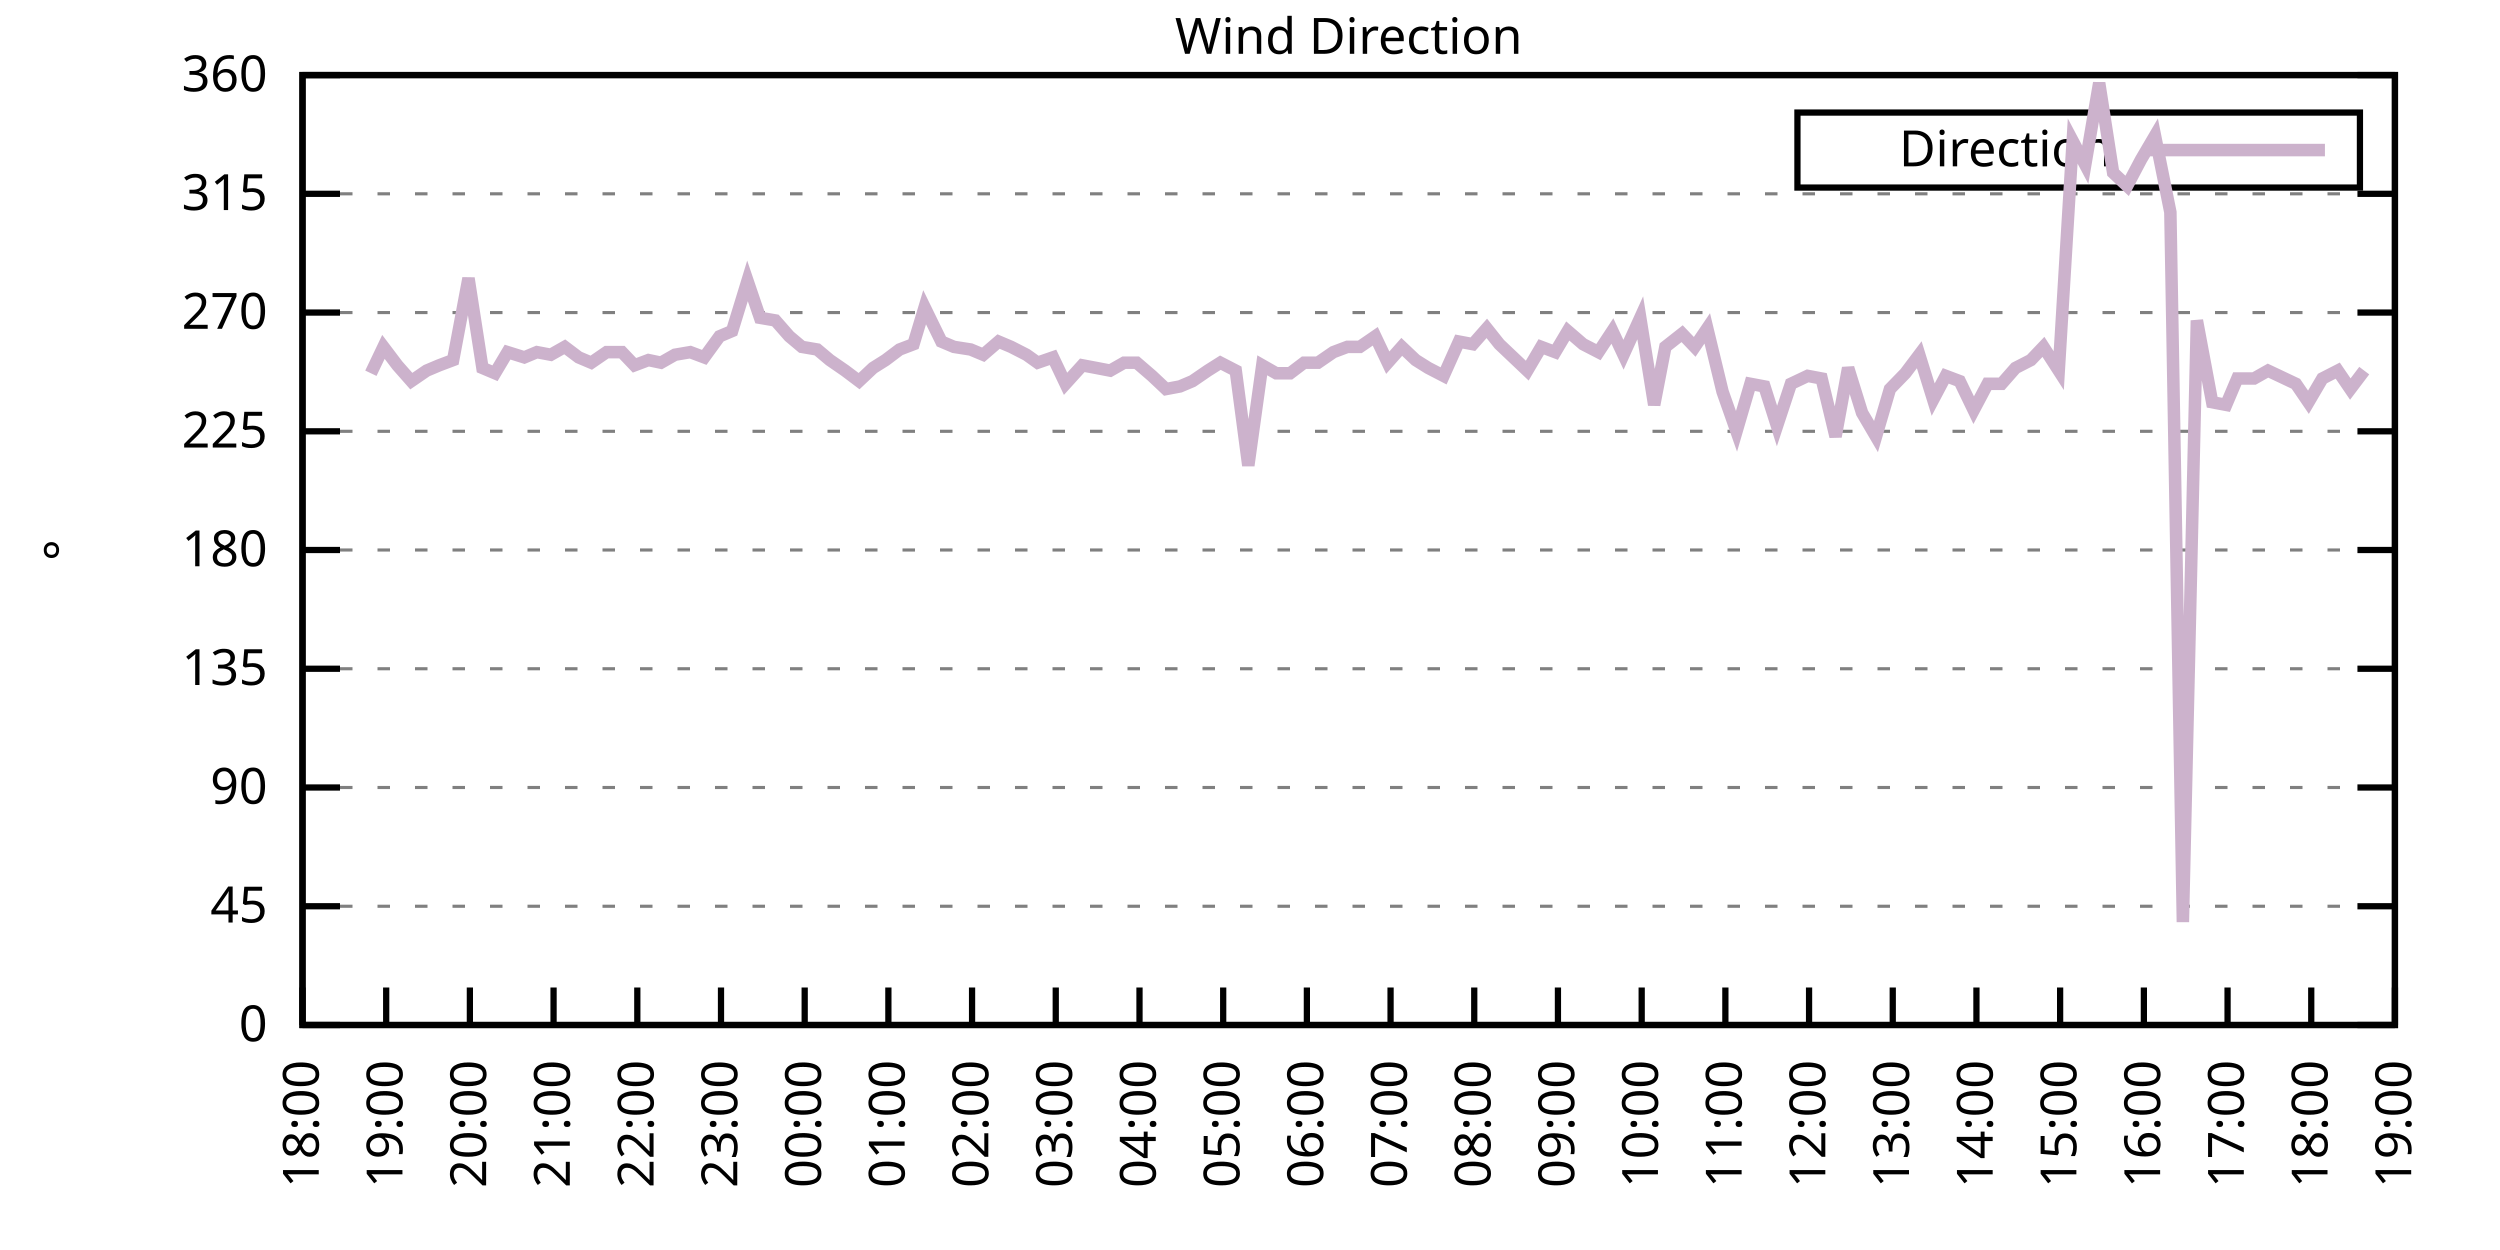
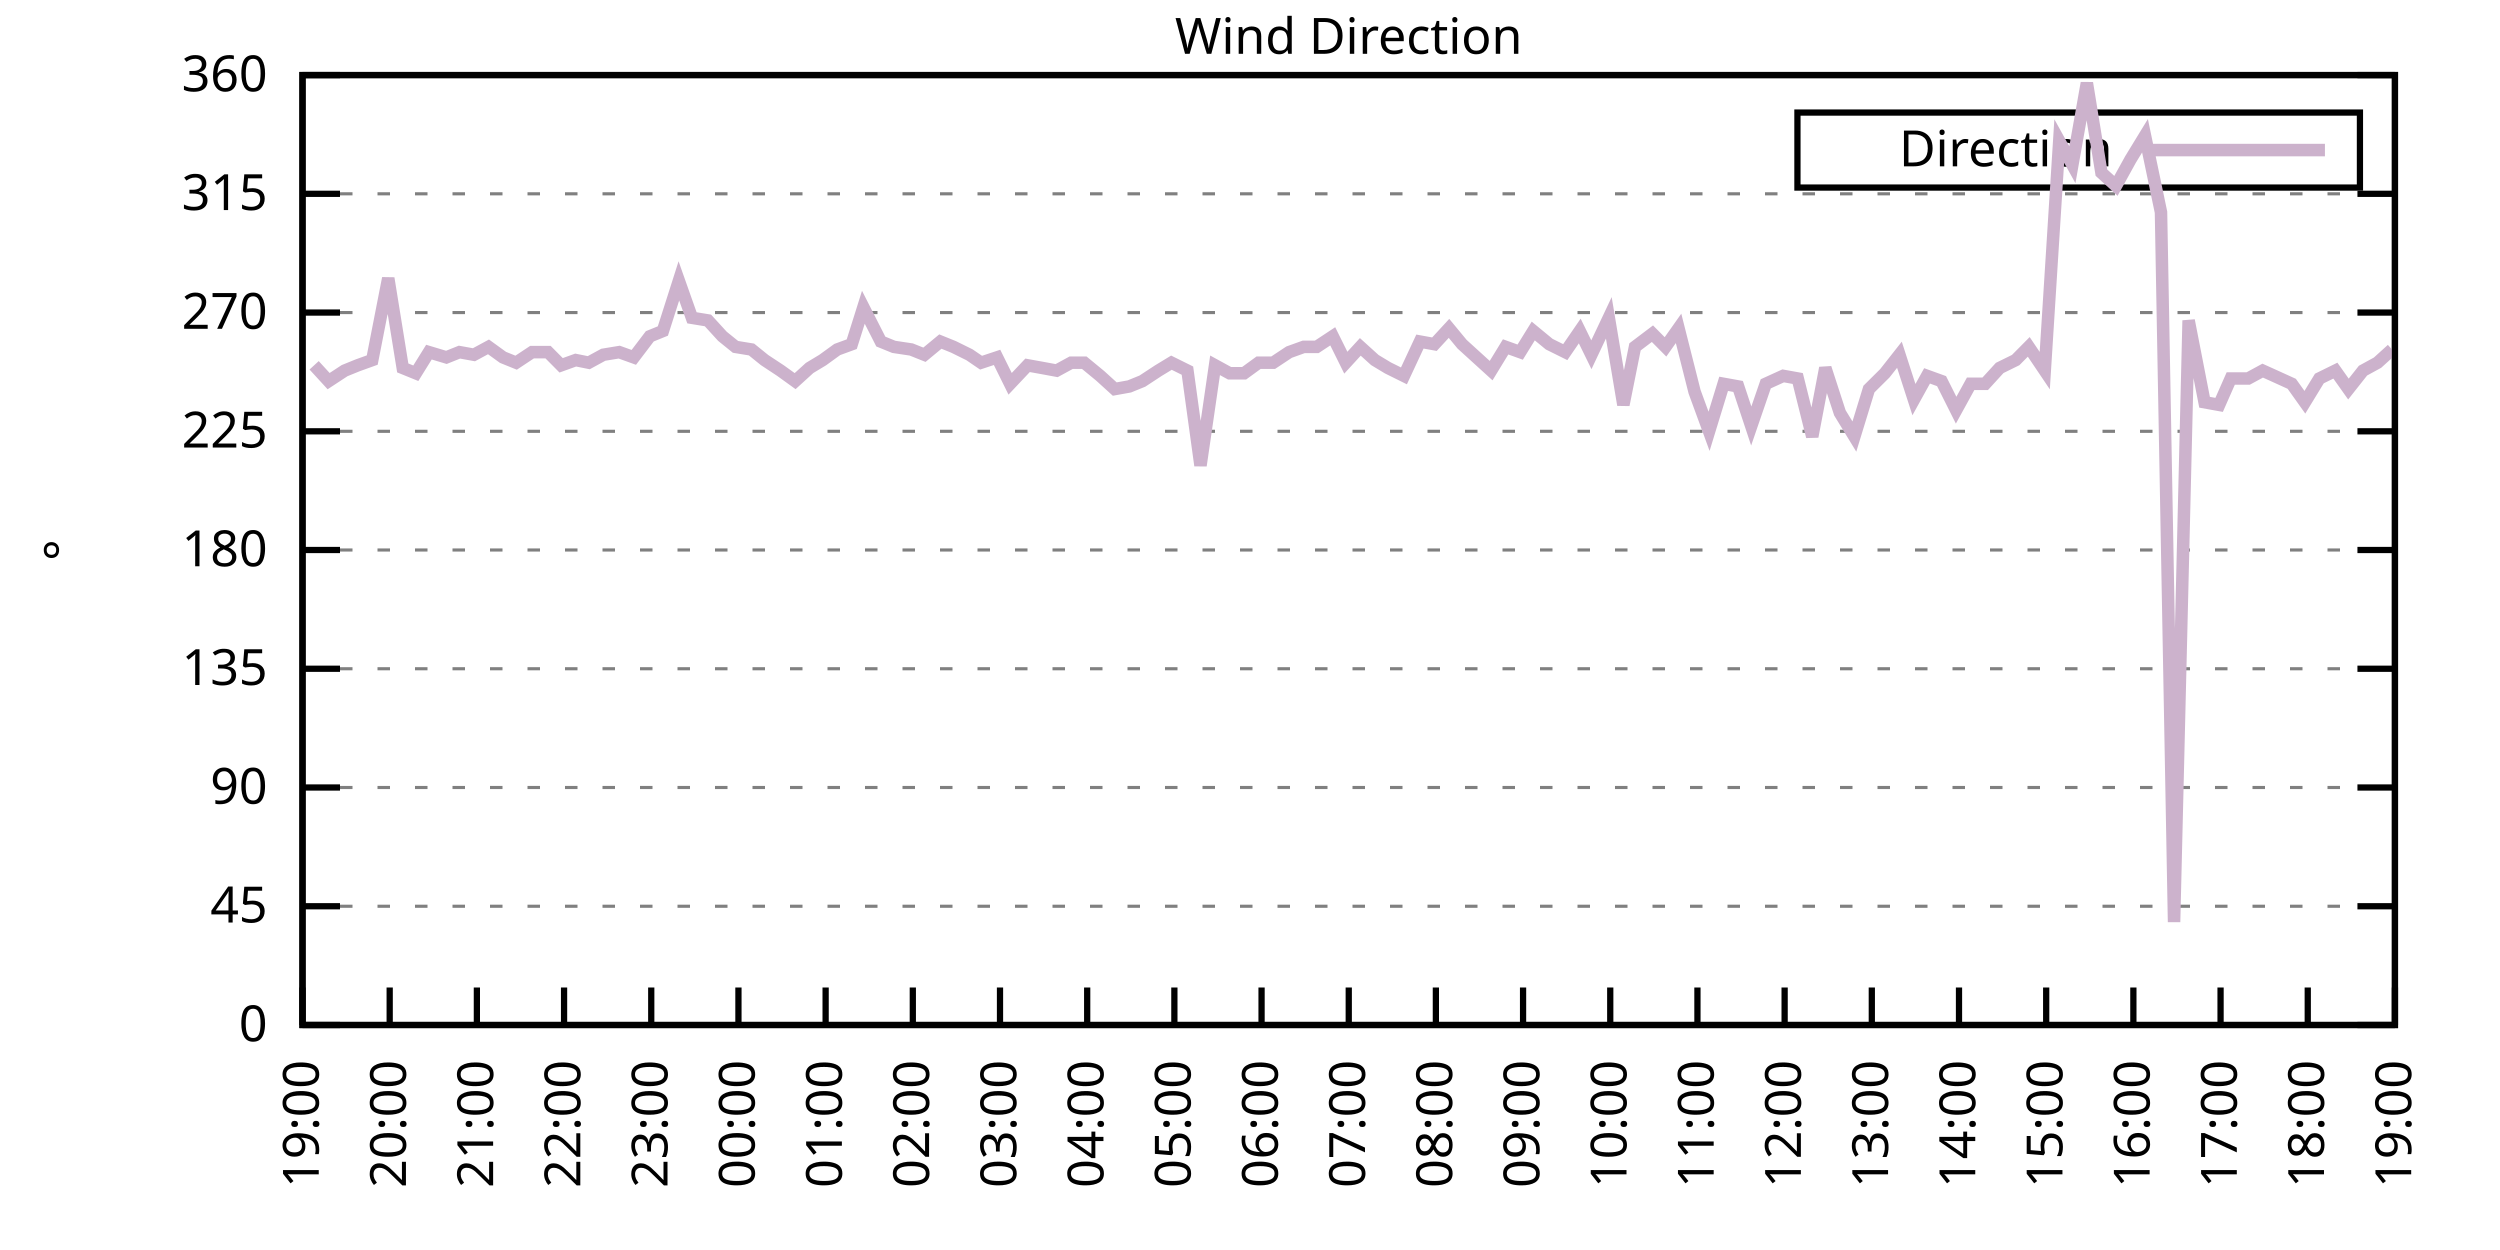
<svg xmlns="http://www.w3.org/2000/svg" xmlns:xlink="http://www.w3.org/1999/xlink" width="400" height="200" viewBox="0 0 400 200">
  <g id="gnuplot_canvas">
    <rect x="0" y="0" width="400" height="200" fill="none" />
    <defs>
      <circle id="gpDot" r="0.5" stroke-width="0.5" stroke="currentColor" />
      <path id="gpPt0" stroke-width="0.333" stroke="currentColor" d="M-1,0 h2 M0,-1 v2" />
      <path id="gpPt1" stroke-width="0.333" stroke="currentColor" d="M-1,-1 L1,1 M1,-1 L-1,1" />
      <path id="gpPt2" stroke-width="0.333" stroke="currentColor" d="M-1,0 L1,0 M0,-1 L0,1 M-1,-1 L1,1 M-1,1 L1,-1" />
      <rect id="gpPt3" stroke-width="0.333" stroke="currentColor" x="-1" y="-1" width="2" height="2" />
      <rect id="gpPt4" stroke-width="0.333" stroke="currentColor" fill="currentColor" x="-1" y="-1" width="2" height="2" />
      <circle id="gpPt5" stroke-width="0.333" stroke="currentColor" cx="0" cy="0" r="1" />
      <use xlink:href="#gpPt5" id="gpPt6" fill="currentColor" stroke="none" />
      <path id="gpPt7" stroke-width="0.333" stroke="currentColor" d="M0,-1.33 L-1.33,0.67 L1.33,0.67 z" />
      <use xlink:href="#gpPt7" id="gpPt8" fill="currentColor" stroke="none" />
      <use xlink:href="#gpPt7" id="gpPt9" stroke="currentColor" transform="rotate(180)" />
      <use xlink:href="#gpPt9" id="gpPt10" fill="currentColor" stroke="none" />
      <use xlink:href="#gpPt3" id="gpPt11" stroke="currentColor" transform="rotate(45)" />
      <use xlink:href="#gpPt11" id="gpPt12" fill="currentColor" stroke="none" />
      <path id="gpPt13" stroke-width="0.333" stroke="currentColor" d="M0,1.330 L1.265,0.411 L0.782,-1.067 L-0.782,-1.076 L-1.265,0.411 z" />
      <use xlink:href="#gpPt13" id="gpPt14" fill="currentColor" stroke="none" />
      <filter id="textbox" filterUnits="objectBoundingBox" x="0" y="0" height="1" width="1">
        <feFlood flood-color="white" flood-opacity="1" result="bgnd" />
        <feComposite in="SourceGraphic" in2="bgnd" operator="atop" />
      </filter>
      <filter id="greybox" filterUnits="objectBoundingBox" x="0" y="0" height="1" width="1">
        <feFlood flood-color="lightgrey" flood-opacity="1" result="grey" />
        <feComposite in="SourceGraphic" in2="grey" operator="atop" />
      </filter>
    </defs>
    <g fill="none" color="white" stroke="currentColor" stroke-width="1.00" stroke-linecap="butt" stroke-linejoin="miter">
</g>
    <g fill="none" color="black" stroke="currentColor" stroke-width="1.00" stroke-linecap="butt" stroke-linejoin="miter">
      <g stroke="none" shape-rendering="crispEdges">
        <polygon fill="rgb(255, 255, 255)" points="48.40,164.00 383.18,164.00 383.18,12.02 48.40,12.02 " />
      </g>
    </g>
    <g fill="none" color="black" stroke="currentColor" stroke-width="1.00" stroke-linecap="butt" stroke-linejoin="miter">
</g>
    <g fill="none" color="black" stroke="black" stroke-width="0.50" stroke-linecap="butt" stroke-linejoin="miter">
</g>
    <g fill="none" color="gray" stroke="currentColor" stroke-width="0.50" stroke-linecap="butt" stroke-linejoin="miter">
      <path stroke="gray" stroke-dasharray="2,4" class="gridline" d="M48.40,164.00 L383.19,164.00  " />
    </g>
    <g fill="none" color="gray" stroke="gray" stroke-width="1.00" stroke-linecap="butt" stroke-linejoin="miter">
</g>
    <g fill="none" color="black" stroke="currentColor" stroke-width="1.00" stroke-linecap="butt" stroke-linejoin="miter">
      <path stroke="black" d="M48.40,164.00 L54.40,164.00 M383.19,164.00 L377.19,164.00  " />
      <g transform="translate(42.80,166.60)" stroke="none" fill="black" font-family="Sans" font-size="8.00" text-anchor="end">
        <text>
          <tspan font-family="Sans"> 0</tspan>
        </text>
      </g>
    </g>
    <g fill="none" color="black" stroke="currentColor" stroke-width="1.00" stroke-linecap="butt" stroke-linejoin="miter">
</g>
    <g fill="none" color="black" stroke="black" stroke-width="0.50" stroke-linecap="butt" stroke-linejoin="miter">
</g>
    <g fill="none" color="gray" stroke="currentColor" stroke-width="0.50" stroke-linecap="butt" stroke-linejoin="miter">
      <path stroke="gray" stroke-dasharray="2,4" class="gridline" d="M48.40,145.00 L383.19,145.00  " />
    </g>
    <g fill="none" color="gray" stroke="gray" stroke-width="1.00" stroke-linecap="butt" stroke-linejoin="miter">
</g>
    <g fill="none" color="black" stroke="currentColor" stroke-width="1.00" stroke-linecap="butt" stroke-linejoin="miter">
      <path stroke="black" d="M48.40,145.00 L54.40,145.00 M383.19,145.00 L377.19,145.00  " />
      <g transform="translate(42.80,147.60)" stroke="none" fill="black" font-family="Sans" font-size="8.00" text-anchor="end">
        <text>
          <tspan font-family="Sans"> 45</tspan>
        </text>
      </g>
    </g>
    <g fill="none" color="black" stroke="currentColor" stroke-width="1.00" stroke-linecap="butt" stroke-linejoin="miter">
</g>
    <g fill="none" color="black" stroke="black" stroke-width="0.50" stroke-linecap="butt" stroke-linejoin="miter">
</g>
    <g fill="none" color="gray" stroke="currentColor" stroke-width="0.50" stroke-linecap="butt" stroke-linejoin="miter">
      <path stroke="gray" stroke-dasharray="2,4" class="gridline" d="M48.40,126.00 L383.19,126.00  " />
    </g>
    <g fill="none" color="gray" stroke="gray" stroke-width="1.00" stroke-linecap="butt" stroke-linejoin="miter">
</g>
    <g fill="none" color="black" stroke="currentColor" stroke-width="1.00" stroke-linecap="butt" stroke-linejoin="miter">
      <path stroke="black" d="M48.40,126.00 L54.40,126.00 M383.19,126.00 L377.19,126.00  " />
      <g transform="translate(42.80,128.60)" stroke="none" fill="black" font-family="Sans" font-size="8.00" text-anchor="end">
        <text>
          <tspan font-family="Sans"> 90</tspan>
        </text>
      </g>
    </g>
    <g fill="none" color="black" stroke="currentColor" stroke-width="1.00" stroke-linecap="butt" stroke-linejoin="miter">
</g>
    <g fill="none" color="black" stroke="black" stroke-width="0.50" stroke-linecap="butt" stroke-linejoin="miter">
</g>
    <g fill="none" color="gray" stroke="currentColor" stroke-width="0.50" stroke-linecap="butt" stroke-linejoin="miter">
      <path stroke="gray" stroke-dasharray="2,4" class="gridline" d="M48.40,107.00 L383.19,107.00  " />
    </g>
    <g fill="none" color="gray" stroke="gray" stroke-width="1.00" stroke-linecap="butt" stroke-linejoin="miter">
</g>
    <g fill="none" color="black" stroke="currentColor" stroke-width="1.00" stroke-linecap="butt" stroke-linejoin="miter">
      <path stroke="black" d="M48.40,107.00 L54.40,107.00 M383.19,107.00 L377.19,107.00  " />
      <g transform="translate(42.80,109.60)" stroke="none" fill="black" font-family="Sans" font-size="8.00" text-anchor="end">
        <text>
          <tspan font-family="Sans"> 135</tspan>
        </text>
      </g>
    </g>
    <g fill="none" color="black" stroke="currentColor" stroke-width="1.00" stroke-linecap="butt" stroke-linejoin="miter">
</g>
    <g fill="none" color="black" stroke="black" stroke-width="0.50" stroke-linecap="butt" stroke-linejoin="miter">
</g>
    <g fill="none" color="gray" stroke="currentColor" stroke-width="0.50" stroke-linecap="butt" stroke-linejoin="miter">
      <path stroke="gray" stroke-dasharray="2,4" class="gridline" d="M48.40,88.00 L383.19,88.00  " />
    </g>
    <g fill="none" color="gray" stroke="gray" stroke-width="1.00" stroke-linecap="butt" stroke-linejoin="miter">
</g>
    <g fill="none" color="black" stroke="currentColor" stroke-width="1.00" stroke-linecap="butt" stroke-linejoin="miter">
      <path stroke="black" d="M48.40,88.00 L54.40,88.00 M383.19,88.00 L377.19,88.00  " />
      <g transform="translate(42.80,90.60)" stroke="none" fill="black" font-family="Sans" font-size="8.00" text-anchor="end">
        <text>
          <tspan font-family="Sans"> 180</tspan>
        </text>
      </g>
    </g>
    <g fill="none" color="black" stroke="currentColor" stroke-width="1.00" stroke-linecap="butt" stroke-linejoin="miter">
</g>
    <g fill="none" color="black" stroke="black" stroke-width="0.50" stroke-linecap="butt" stroke-linejoin="miter">
</g>
    <g fill="none" color="gray" stroke="currentColor" stroke-width="0.50" stroke-linecap="butt" stroke-linejoin="miter">
      <path stroke="gray" stroke-dasharray="2,4" class="gridline" d="M48.40,69.01 L383.19,69.01  " />
    </g>
    <g fill="none" color="gray" stroke="gray" stroke-width="1.00" stroke-linecap="butt" stroke-linejoin="miter">
</g>
    <g fill="none" color="black" stroke="currentColor" stroke-width="1.00" stroke-linecap="butt" stroke-linejoin="miter">
      <path stroke="black" d="M48.40,69.01 L54.40,69.01 M383.19,69.01 L377.19,69.01  " />
      <g transform="translate(42.80,71.61)" stroke="none" fill="black" font-family="Sans" font-size="8.00" text-anchor="end">
        <text>
          <tspan font-family="Sans"> 225</tspan>
        </text>
      </g>
    </g>
    <g fill="none" color="black" stroke="currentColor" stroke-width="1.00" stroke-linecap="butt" stroke-linejoin="miter">
</g>
    <g fill="none" color="black" stroke="black" stroke-width="0.50" stroke-linecap="butt" stroke-linejoin="miter">
</g>
    <g fill="none" color="gray" stroke="currentColor" stroke-width="0.50" stroke-linecap="butt" stroke-linejoin="miter">
      <path stroke="gray" stroke-dasharray="2,4" class="gridline" d="M48.40,50.01 L383.19,50.01  " />
    </g>
    <g fill="none" color="gray" stroke="gray" stroke-width="1.00" stroke-linecap="butt" stroke-linejoin="miter">
</g>
    <g fill="none" color="black" stroke="currentColor" stroke-width="1.00" stroke-linecap="butt" stroke-linejoin="miter">
      <path stroke="black" d="M48.40,50.01 L54.40,50.01 M383.19,50.01 L377.19,50.01  " />
      <g transform="translate(42.80,52.61)" stroke="none" fill="black" font-family="Sans" font-size="8.00" text-anchor="end">
        <text>
          <tspan font-family="Sans"> 270</tspan>
        </text>
      </g>
    </g>
    <g fill="none" color="black" stroke="currentColor" stroke-width="1.00" stroke-linecap="butt" stroke-linejoin="miter">
</g>
    <g fill="none" color="black" stroke="black" stroke-width="0.50" stroke-linecap="butt" stroke-linejoin="miter">
</g>
    <g fill="none" color="gray" stroke="currentColor" stroke-width="0.50" stroke-linecap="butt" stroke-linejoin="miter">
      <path stroke="gray" stroke-dasharray="2,4" class="gridline" d="M48.40,31.01 L383.19,31.01  " />
    </g>
    <g fill="none" color="gray" stroke="gray" stroke-width="1.00" stroke-linecap="butt" stroke-linejoin="miter">
</g>
    <g fill="none" color="black" stroke="currentColor" stroke-width="1.00" stroke-linecap="butt" stroke-linejoin="miter">
      <path stroke="black" d="M48.40,31.01 L54.40,31.01 M383.19,31.01 L377.19,31.01  " />
      <g transform="translate(42.80,33.61)" stroke="none" fill="black" font-family="Sans" font-size="8.00" text-anchor="end">
        <text>
          <tspan font-family="Sans"> 315</tspan>
        </text>
      </g>
    </g>
    <g fill="none" color="black" stroke="currentColor" stroke-width="1.00" stroke-linecap="butt" stroke-linejoin="miter">
</g>
    <g fill="none" color="black" stroke="black" stroke-width="0.50" stroke-linecap="butt" stroke-linejoin="miter">
</g>
    <g fill="none" color="gray" stroke="currentColor" stroke-width="0.50" stroke-linecap="butt" stroke-linejoin="miter">
      <path stroke="gray" stroke-dasharray="2,4" class="gridline" d="M48.40,12.01 L383.19,12.01  " />
    </g>
    <g fill="none" color="gray" stroke="gray" stroke-width="1.00" stroke-linecap="butt" stroke-linejoin="miter">
</g>
    <g fill="none" color="black" stroke="currentColor" stroke-width="1.00" stroke-linecap="butt" stroke-linejoin="miter">
      <path stroke="black" d="M48.40,12.01 L54.40,12.01 M383.19,12.01 L377.19,12.01  " />
      <g transform="translate(42.80,14.61)" stroke="none" fill="black" font-family="Sans" font-size="8.00" text-anchor="end">
        <text>
          <tspan font-family="Sans"> 360</tspan>
        </text>
      </g>
    </g>
    <g fill="none" color="black" stroke="currentColor" stroke-width="1.00" stroke-linecap="butt" stroke-linejoin="miter">
      <path stroke="black" d="M48.40,164.00 L48.40,158.00  " />
      <g transform="translate(51.00,169.60) rotate(270.00)" stroke="none" fill="black" font-family="Sans" font-size="8.00" text-anchor="end">
        <text>
-           <tspan font-family="Sans">18:00</tspan>
-         </text>
-       </g>
-     </g>
-     <g fill="none" color="black" stroke="currentColor" stroke-width="1.00" stroke-linecap="butt" stroke-linejoin="miter">
-       <path stroke="black" d="M61.79,164.00 L61.79,158.00  " />
-       <g transform="translate(64.39,169.60) rotate(270.00)" stroke="none" fill="black" font-family="Sans" font-size="8.00" text-anchor="end">
-         <text>
          <tspan font-family="Sans">19:00</tspan>
        </text>
      </g>
    </g>
    <g fill="none" color="black" stroke="currentColor" stroke-width="1.00" stroke-linecap="butt" stroke-linejoin="miter">
-       <path stroke="black" d="M75.18,164.00 L75.18,158.00  " />
-       <g transform="translate(77.78,169.60) rotate(270.00)" stroke="none" fill="black" font-family="Sans" font-size="8.00" text-anchor="end">
+       <path stroke="black" d="M62.35,164.00 L62.35,158.00  " />
+       <g transform="translate(64.95,169.60) rotate(270.00)" stroke="none" fill="black" font-family="Sans" font-size="8.00" text-anchor="end">
        <text>
          <tspan font-family="Sans">20:00</tspan>
        </text>
      </g>
    </g>
    <g fill="none" color="black" stroke="currentColor" stroke-width="1.00" stroke-linecap="butt" stroke-linejoin="miter">
-       <path stroke="black" d="M88.57,164.00 L88.57,158.00  " />
-       <g transform="translate(91.17,169.60) rotate(270.00)" stroke="none" fill="black" font-family="Sans" font-size="8.00" text-anchor="end">
+       <path stroke="black" d="M76.30,164.00 L76.30,158.00  " />
+       <g transform="translate(78.90,169.60) rotate(270.00)" stroke="none" fill="black" font-family="Sans" font-size="8.00" text-anchor="end">
        <text>
          <tspan font-family="Sans">21:00</tspan>
        </text>
      </g>
    </g>
    <g fill="none" color="black" stroke="currentColor" stroke-width="1.00" stroke-linecap="butt" stroke-linejoin="miter">
-       <path stroke="black" d="M101.97,164.00 L101.97,158.00  " />
-       <g transform="translate(104.57,169.60) rotate(270.00)" stroke="none" fill="black" font-family="Sans" font-size="8.00" text-anchor="end">
+       <path stroke="black" d="M90.25,164.00 L90.25,158.00  " />
+       <g transform="translate(92.85,169.60) rotate(270.00)" stroke="none" fill="black" font-family="Sans" font-size="8.00" text-anchor="end">
        <text>
          <tspan font-family="Sans">22:00</tspan>
        </text>
      </g>
    </g>
    <g fill="none" color="black" stroke="currentColor" stroke-width="1.00" stroke-linecap="butt" stroke-linejoin="miter">
-       <path stroke="black" d="M115.36,164.00 L115.36,158.00  " />
-       <g transform="translate(117.96,169.60) rotate(270.00)" stroke="none" fill="black" font-family="Sans" font-size="8.00" text-anchor="end">
+       <path stroke="black" d="M104.20,164.00 L104.20,158.00  " />
+       <g transform="translate(106.80,169.60) rotate(270.00)" stroke="none" fill="black" font-family="Sans" font-size="8.00" text-anchor="end">
        <text>
          <tspan font-family="Sans">23:00</tspan>
        </text>
      </g>
    </g>
    <g fill="none" color="black" stroke="currentColor" stroke-width="1.00" stroke-linecap="butt" stroke-linejoin="miter">
-       <path stroke="black" d="M128.75,164.00 L128.75,158.00  " />
-       <g transform="translate(131.35,169.60) rotate(270.00)" stroke="none" fill="black" font-family="Sans" font-size="8.00" text-anchor="end">
+       <path stroke="black" d="M118.15,164.00 L118.15,158.00  " />
+       <g transform="translate(120.75,169.60) rotate(270.00)" stroke="none" fill="black" font-family="Sans" font-size="8.00" text-anchor="end">
        <text>
          <tspan font-family="Sans">00:00</tspan>
        </text>
      </g>
    </g>
    <g fill="none" color="black" stroke="currentColor" stroke-width="1.00" stroke-linecap="butt" stroke-linejoin="miter">
-       <path stroke="black" d="M142.14,164.00 L142.14,158.00  " />
-       <g transform="translate(144.74,169.60) rotate(270.00)" stroke="none" fill="black" font-family="Sans" font-size="8.00" text-anchor="end">
+       <path stroke="black" d="M132.10,164.00 L132.10,158.00  " />
+       <g transform="translate(134.70,169.60) rotate(270.00)" stroke="none" fill="black" font-family="Sans" font-size="8.00" text-anchor="end">
        <text>
          <tspan font-family="Sans">01:00</tspan>
        </text>
      </g>
    </g>
    <g fill="none" color="black" stroke="currentColor" stroke-width="1.00" stroke-linecap="butt" stroke-linejoin="miter">
-       <path stroke="black" d="M155.53,164.00 L155.53,158.00  " />
-       <g transform="translate(158.13,169.60) rotate(270.00)" stroke="none" fill="black" font-family="Sans" font-size="8.00" text-anchor="end">
+       <path stroke="black" d="M146.05,164.00 L146.05,158.00  " />
+       <g transform="translate(148.65,169.60) rotate(270.00)" stroke="none" fill="black" font-family="Sans" font-size="8.00" text-anchor="end">
        <text>
          <tspan font-family="Sans">02:00</tspan>
        </text>
      </g>
    </g>
    <g fill="none" color="black" stroke="currentColor" stroke-width="1.00" stroke-linecap="butt" stroke-linejoin="miter">
-       <path stroke="black" d="M168.92,164.00 L168.92,158.00  " />
-       <g transform="translate(171.52,169.60) rotate(270.00)" stroke="none" fill="black" font-family="Sans" font-size="8.00" text-anchor="end">
+       <path stroke="black" d="M160.00,164.00 L160.00,158.00  " />
+       <g transform="translate(162.60,169.60) rotate(270.00)" stroke="none" fill="black" font-family="Sans" font-size="8.00" text-anchor="end">
        <text>
          <tspan font-family="Sans">03:00</tspan>
        </text>
      </g>
    </g>
    <g fill="none" color="black" stroke="currentColor" stroke-width="1.00" stroke-linecap="butt" stroke-linejoin="miter">
-       <path stroke="black" d="M182.32,164.00 L182.32,158.00  " />
-       <g transform="translate(184.92,169.60) rotate(270.00)" stroke="none" fill="black" font-family="Sans" font-size="8.00" text-anchor="end">
+       <path stroke="black" d="M173.95,164.00 L173.95,158.00  " />
+       <g transform="translate(176.55,169.60) rotate(270.00)" stroke="none" fill="black" font-family="Sans" font-size="8.00" text-anchor="end">
        <text>
          <tspan font-family="Sans">04:00</tspan>
        </text>
      </g>
    </g>
    <g fill="none" color="black" stroke="currentColor" stroke-width="1.00" stroke-linecap="butt" stroke-linejoin="miter">
-       <path stroke="black" d="M195.71,164.00 L195.71,158.00  " />
-       <g transform="translate(198.31,169.60) rotate(270.00)" stroke="none" fill="black" font-family="Sans" font-size="8.00" text-anchor="end">
+       <path stroke="black" d="M187.90,164.00 L187.90,158.00  " />
+       <g transform="translate(190.50,169.60) rotate(270.00)" stroke="none" fill="black" font-family="Sans" font-size="8.00" text-anchor="end">
        <text>
          <tspan font-family="Sans">05:00</tspan>
        </text>
      </g>
    </g>
    <g fill="none" color="black" stroke="currentColor" stroke-width="1.00" stroke-linecap="butt" stroke-linejoin="miter">
-       <path stroke="black" d="M209.10,164.00 L209.10,158.00  " />
-       <g transform="translate(211.70,169.60) rotate(270.00)" stroke="none" fill="black" font-family="Sans" font-size="8.00" text-anchor="end">
+       <path stroke="black" d="M201.85,164.00 L201.85,158.00  " />
+       <g transform="translate(204.45,169.60) rotate(270.00)" stroke="none" fill="black" font-family="Sans" font-size="8.00" text-anchor="end">
        <text>
          <tspan font-family="Sans">06:00</tspan>
        </text>
      </g>
    </g>
    <g fill="none" color="black" stroke="currentColor" stroke-width="1.00" stroke-linecap="butt" stroke-linejoin="miter">
-       <path stroke="black" d="M222.49,164.00 L222.49,158.00  " />
-       <g transform="translate(225.09,169.60) rotate(270.00)" stroke="none" fill="black" font-family="Sans" font-size="8.00" text-anchor="end">
+       <path stroke="black" d="M215.80,164.00 L215.80,158.00  " />
+       <g transform="translate(218.40,169.60) rotate(270.00)" stroke="none" fill="black" font-family="Sans" font-size="8.00" text-anchor="end">
        <text>
          <tspan font-family="Sans">07:00</tspan>
        </text>
      </g>
    </g>
    <g fill="none" color="black" stroke="currentColor" stroke-width="1.00" stroke-linecap="butt" stroke-linejoin="miter">
-       <path stroke="black" d="M235.88,164.00 L235.88,158.00  " />
-       <g transform="translate(238.48,169.60) rotate(270.00)" stroke="none" fill="black" font-family="Sans" font-size="8.00" text-anchor="end">
+       <path stroke="black" d="M229.74,164.00 L229.74,158.00  " />
+       <g transform="translate(232.34,169.60) rotate(270.00)" stroke="none" fill="black" font-family="Sans" font-size="8.00" text-anchor="end">
        <text>
          <tspan font-family="Sans">08:00</tspan>
        </text>
      </g>
    </g>
    <g fill="none" color="black" stroke="currentColor" stroke-width="1.00" stroke-linecap="butt" stroke-linejoin="miter">
-       <path stroke="black" d="M249.27,164.00 L249.27,158.00  " />
-       <g transform="translate(251.87,169.60) rotate(270.00)" stroke="none" fill="black" font-family="Sans" font-size="8.00" text-anchor="end">
+       <path stroke="black" d="M243.69,164.00 L243.69,158.00  " />
+       <g transform="translate(246.29,169.60) rotate(270.00)" stroke="none" fill="black" font-family="Sans" font-size="8.00" text-anchor="end">
        <text>
          <tspan font-family="Sans">09:00</tspan>
        </text>
      </g>
    </g>
    <g fill="none" color="black" stroke="currentColor" stroke-width="1.00" stroke-linecap="butt" stroke-linejoin="miter">
-       <path stroke="black" d="M262.67,164.00 L262.67,158.00  " />
-       <g transform="translate(265.27,169.60) rotate(270.00)" stroke="none" fill="black" font-family="Sans" font-size="8.00" text-anchor="end">
+       <path stroke="black" d="M257.64,164.00 L257.64,158.00  " />
+       <g transform="translate(260.24,169.60) rotate(270.00)" stroke="none" fill="black" font-family="Sans" font-size="8.00" text-anchor="end">
        <text>
          <tspan font-family="Sans">10:00</tspan>
        </text>
      </g>
    </g>
    <g fill="none" color="black" stroke="currentColor" stroke-width="1.00" stroke-linecap="butt" stroke-linejoin="miter">
-       <path stroke="black" d="M276.06,164.00 L276.06,158.00  " />
-       <g transform="translate(278.66,169.60) rotate(270.00)" stroke="none" fill="black" font-family="Sans" font-size="8.00" text-anchor="end">
+       <path stroke="black" d="M271.59,164.00 L271.59,158.00  " />
+       <g transform="translate(274.19,169.60) rotate(270.00)" stroke="none" fill="black" font-family="Sans" font-size="8.00" text-anchor="end">
        <text>
          <tspan font-family="Sans">11:00</tspan>
        </text>
      </g>
    </g>
    <g fill="none" color="black" stroke="currentColor" stroke-width="1.00" stroke-linecap="butt" stroke-linejoin="miter">
-       <path stroke="black" d="M289.45,164.00 L289.45,158.00  " />
-       <g transform="translate(292.05,169.60) rotate(270.00)" stroke="none" fill="black" font-family="Sans" font-size="8.00" text-anchor="end">
+       <path stroke="black" d="M285.54,164.00 L285.54,158.00  " />
+       <g transform="translate(288.14,169.60) rotate(270.00)" stroke="none" fill="black" font-family="Sans" font-size="8.00" text-anchor="end">
        <text>
          <tspan font-family="Sans">12:00</tspan>
        </text>
      </g>
    </g>
    <g fill="none" color="black" stroke="currentColor" stroke-width="1.00" stroke-linecap="butt" stroke-linejoin="miter">
-       <path stroke="black" d="M302.84,164.00 L302.84,158.00  " />
-       <g transform="translate(305.44,169.60) rotate(270.00)" stroke="none" fill="black" font-family="Sans" font-size="8.00" text-anchor="end">
+       <path stroke="black" d="M299.49,164.00 L299.49,158.00  " />
+       <g transform="translate(302.09,169.60) rotate(270.00)" stroke="none" fill="black" font-family="Sans" font-size="8.00" text-anchor="end">
        <text>
          <tspan font-family="Sans">13:00</tspan>
        </text>
      </g>
    </g>
    <g fill="none" color="black" stroke="currentColor" stroke-width="1.00" stroke-linecap="butt" stroke-linejoin="miter">
-       <path stroke="black" d="M316.23,164.00 L316.23,158.00  " />
-       <g transform="translate(318.83,169.60) rotate(270.00)" stroke="none" fill="black" font-family="Sans" font-size="8.00" text-anchor="end">
+       <path stroke="black" d="M313.44,164.00 L313.44,158.00  " />
+       <g transform="translate(316.04,169.60) rotate(270.00)" stroke="none" fill="black" font-family="Sans" font-size="8.00" text-anchor="end">
        <text>
          <tspan font-family="Sans">14:00</tspan>
        </text>
      </g>
    </g>
    <g fill="none" color="black" stroke="currentColor" stroke-width="1.00" stroke-linecap="butt" stroke-linejoin="miter">
-       <path stroke="black" d="M329.62,164.00 L329.62,158.00  " />
-       <g transform="translate(332.22,169.60) rotate(270.00)" stroke="none" fill="black" font-family="Sans" font-size="8.00" text-anchor="end">
+       <path stroke="black" d="M327.39,164.00 L327.39,158.00  " />
+       <g transform="translate(329.99,169.60) rotate(270.00)" stroke="none" fill="black" font-family="Sans" font-size="8.00" text-anchor="end">
        <text>
          <tspan font-family="Sans">15:00</tspan>
        </text>
      </g>
    </g>
    <g fill="none" color="black" stroke="currentColor" stroke-width="1.00" stroke-linecap="butt" stroke-linejoin="miter">
-       <path stroke="black" d="M343.02,164.00 L343.02,158.00  " />
-       <g transform="translate(345.62,169.60) rotate(270.00)" stroke="none" fill="black" font-family="Sans" font-size="8.00" text-anchor="end">
+       <path stroke="black" d="M341.34,164.00 L341.34,158.00  " />
+       <g transform="translate(343.94,169.60) rotate(270.00)" stroke="none" fill="black" font-family="Sans" font-size="8.00" text-anchor="end">
        <text>
          <tspan font-family="Sans">16:00</tspan>
        </text>
      </g>
    </g>
    <g fill="none" color="black" stroke="currentColor" stroke-width="1.00" stroke-linecap="butt" stroke-linejoin="miter">
-       <path stroke="black" d="M356.41,164.00 L356.41,158.00  " />
-       <g transform="translate(359.01,169.60) rotate(270.00)" stroke="none" fill="black" font-family="Sans" font-size="8.00" text-anchor="end">
+       <path stroke="black" d="M355.29,164.00 L355.29,158.00  " />
+       <g transform="translate(357.89,169.60) rotate(270.00)" stroke="none" fill="black" font-family="Sans" font-size="8.00" text-anchor="end">
        <text>
          <tspan font-family="Sans">17:00</tspan>
        </text>
      </g>
    </g>
    <g fill="none" color="black" stroke="currentColor" stroke-width="1.00" stroke-linecap="butt" stroke-linejoin="miter">
-       <path stroke="black" d="M369.80,164.00 L369.80,158.00  " />
-       <g transform="translate(372.40,169.60) rotate(270.00)" stroke="none" fill="black" font-family="Sans" font-size="8.00" text-anchor="end">
+       <path stroke="black" d="M369.24,164.00 L369.24,158.00  " />
+       <g transform="translate(371.84,169.60) rotate(270.00)" stroke="none" fill="black" font-family="Sans" font-size="8.00" text-anchor="end">
        <text>
          <tspan font-family="Sans">18:00</tspan>
        </text>
      </g>
    </g>
    <g fill="none" color="black" stroke="currentColor" stroke-width="1.00" stroke-linecap="butt" stroke-linejoin="miter">
      <path stroke="black" d="M383.19,164.00 L383.19,158.00  " />
      <g transform="translate(385.79,169.60) rotate(270.00)" stroke="none" fill="black" font-family="Sans" font-size="8.00" text-anchor="end">
        <text>
          <tspan font-family="Sans">19:00</tspan>
        </text>
      </g>
    </g>
    <g fill="none" color="black" stroke="currentColor" stroke-width="1.00" stroke-linecap="butt" stroke-linejoin="miter">
</g>
    <g fill="none" color="black" stroke="currentColor" stroke-width="1.00" stroke-linecap="butt" stroke-linejoin="miter">
      <path stroke="black" d="M48.40,12.01 L48.40,164.00 L383.19,164.00 L383.19,12.01 L48.40,12.01 Z  " />
    </g>
    <g fill="none" color="black" stroke="currentColor" stroke-width="1.00" stroke-linecap="butt" stroke-linejoin="miter">
</g>
    <g fill="none" color="black" stroke="currentColor" stroke-width="1.00" stroke-linecap="butt" stroke-linejoin="miter">
      <path stroke="black" d="M287.59,30.01 L287.59,18.01 L377.59,18.01 L377.59,30.01 L287.59,30.01 Z  " />
    </g>
    <g id="Wind_direction_plot_1">
      <g fill="none" color="white" stroke="black" stroke-width="2.00" stroke-linecap="butt" stroke-linejoin="miter">
</g>
      <g fill="none" color="black" stroke="currentColor" stroke-width="2.00" stroke-linecap="butt" stroke-linejoin="miter">
        <g transform="translate(337.99,26.61)" stroke="none" fill="black" font-family="Sans" font-size="8.00" text-anchor="end">
          <text>
            <tspan font-family="Sans">Direction</tspan>
          </text>
        </g>
      </g>
      <g fill="none" color="black" stroke="currentColor" stroke-width="2.00" stroke-linecap="butt" stroke-linejoin="miter">
-         <path stroke="rgb(204, 178, 204)" d="M343.59,24.01 L371.99,24.01 M59.34,59.72 L61.35,55.50 L63.58,58.45 L65.81,60.98 L68.26,59.30 L70.27,58.45   L72.50,57.61 L74.96,44.52 L77.19,58.87 L79.20,59.72 L81.21,56.34 L83.89,57.18 L85.90,56.34 L88.13,56.76   L90.36,55.50 L92.59,57.18 L94.60,58.03 L97.06,56.34 L99.51,56.34 L101.52,58.45 L103.75,57.61 L105.76,58.03   L107.99,56.76 L110.45,56.34 L112.68,57.18 L115.13,53.81 L117.14,52.96 L119.60,44.94 L121.61,50.85 L124.06,51.27   L126.29,53.81 L128.30,55.50 L130.76,55.92 L132.77,57.61 L135.22,59.30 L137.45,60.98 L139.69,58.87 L141.69,57.61   L143.93,55.92 L146.16,55.07 L147.94,49.16 L150.62,54.65 L152.63,55.50 L155.31,55.92 L157.32,56.76 L159.77,54.65   L161.78,55.50 L164.24,56.76 L166.02,58.03 L168.48,57.18 L170.49,61.41 L173.17,58.45 L175.40,58.87 L177.63,59.30   L179.86,58.03 L181.87,58.03 L184.32,60.14 L186.56,62.25 L188.79,61.83 L190.80,60.98 L193.25,59.30 L195.26,58.03   L197.72,59.30 L199.73,74.49 L201.96,58.45 L204.19,59.72 L206.42,59.72 L208.65,58.03 L210.88,58.03 L213.34,56.34   L215.57,55.50 L217.58,55.50 L220.04,53.81 L222.04,58.03 L224.28,55.50 L226.51,57.61 L228.52,58.87 L230.97,60.14   L233.43,54.65 L235.66,55.07 L237.89,52.54 L239.90,55.07 L244.36,59.30 L246.60,55.50 L248.83,56.34 L250.84,52.96   L253.29,55.07 L255.75,56.34 L257.98,52.96 L259.76,56.76 L262.44,50.85 L264.67,64.78 L266.46,55.50 L269.14,53.39   L271.15,55.50 L273.16,52.54 L275.61,62.67 L277.84,69.01 L280.07,61.41 L282.31,61.83 L284.32,68.16 L286.55,61.41   L289.23,60.14 L291.46,60.56 L293.69,69.85 L295.70,58.87 L297.93,66.05 L300.16,69.85 L302.39,62.25 L304.85,59.72   L307.08,56.76 L309.31,63.94 L311.32,60.14 L313.55,60.98 L315.79,65.63 L318.02,61.41 L320.25,61.41 L322.48,58.87   L324.94,57.61 L326.95,55.50 L329.40,59.30 L331.63,22.56 L333.64,26.36 L335.87,13.28 L338.10,27.63 L340.34,29.74   L342.57,25.52 L344.80,21.72 L347.26,33.96 L349.26,147.53 L351.50,51.27 L353.95,64.36 L356.18,64.78 L357.97,60.56   L360.65,60.56 L362.88,59.30 L364.66,60.14 L367.34,61.41 L369.35,64.36 L371.58,60.56 L374.04,59.30 L376.05,62.25   L378.28,59.30  " />
+         <path stroke="rgb(204, 178, 204)" d="M343.59,24.01 L371.99,24.01 M50.26,58.45 L52.58,60.98 L55.14,59.30 L57.23,58.45 L59.56,57.61 L62.12,44.52   L64.44,58.87 L66.53,59.72 L68.63,56.34 L71.42,57.18 L73.51,56.34 L75.83,56.76 L78.16,55.50 L80.48,57.18   L82.58,58.03 L85.13,56.34 L87.69,56.34 L89.78,58.45 L92.11,57.61 L94.20,58.03 L96.53,56.76 L99.08,56.34   L101.41,57.18 L103.97,53.81 L106.06,52.96 L108.62,44.94 L110.71,50.85 L113.27,51.27 L115.59,53.81 L117.68,55.50   L120.24,55.92 L122.33,57.61 L124.89,59.30 L127.22,60.98 L129.54,58.87 L131.63,57.61 L133.96,55.92 L136.28,55.07   L138.14,49.16 L140.93,54.65 L143.02,55.50 L145.81,55.92 L147.91,56.76 L150.46,54.65 L152.56,55.50 L155.11,56.76   L156.97,58.03 L159.53,57.18 L161.62,61.41 L164.41,58.45 L166.74,58.87 L169.06,59.30 L171.39,58.03 L173.48,58.03   L176.04,60.14 L178.36,62.25 L180.69,61.83 L182.78,60.98 L185.34,59.30 L187.43,58.03 L189.99,59.30 L192.08,74.49   L194.41,58.45 L196.73,59.72 L199.06,59.72 L201.38,58.03 L203.71,58.03 L206.26,56.34 L208.59,55.50 L210.68,55.50   L213.24,53.81 L215.33,58.03 L217.65,55.50 L219.98,57.61 L222.07,58.87 L224.63,60.14 L227.19,54.65 L229.51,55.07   L231.84,52.54 L233.93,55.07 L238.58,59.30 L240.90,55.50 L243.23,56.34 L245.32,52.96 L247.88,55.07 L250.44,56.34   L252.76,52.96 L254.62,56.76 L257.41,50.85 L259.74,64.78 L261.60,55.50 L264.39,53.39 L266.48,55.50 L268.57,52.54   L271.13,62.67 L273.45,69.01 L275.78,61.41 L278.10,61.83 L280.20,68.16 L282.52,61.41 L285.31,60.14 L287.64,60.56   L289.96,69.85 L292.05,58.87 L294.38,66.05 L296.70,69.85 L299.03,62.25 L301.58,59.72 L303.91,56.76 L306.23,63.94   L308.33,60.14 L310.65,60.98 L312.98,65.63 L315.30,61.41 L317.63,61.41 L319.95,58.87 L322.51,57.61 L324.60,55.50   L327.16,59.30 L329.48,22.56 L331.58,26.36 L333.90,13.28 L336.23,27.63 L338.55,29.74 L340.88,25.52 L343.20,21.72   L345.76,33.96 L347.85,147.53 L350.18,51.27 L352.73,64.36 L355.06,64.78 L356.92,60.56 L359.71,60.56 L362.03,59.30   L363.89,60.14 L366.68,61.41 L368.78,64.36 L371.10,60.56 L373.66,59.30 L375.75,62.25 L378.08,59.30 L380.40,58.03   L382.73,55.92  " />
      </g>
    </g>
    <g fill="none" color="black" stroke="currentColor" stroke-width="2.00" stroke-linecap="butt" stroke-linejoin="miter">
</g>
    <g fill="none" color="black" stroke="black" stroke-width="1.00" stroke-linecap="butt" stroke-linejoin="miter">
</g>
    <g fill="none" color="black" stroke="currentColor" stroke-width="1.00" stroke-linecap="butt" stroke-linejoin="miter">
      <path stroke="black" d="M48.40,12.01 L48.40,164.00 L383.19,164.00 L383.19,12.01 L48.40,12.01 Z  " />
      <g transform="translate(12.80,88.01) rotate(270.00)" stroke="none" fill="black" font-family="Sans" font-size="8.00" text-anchor="middle">
        <text>
          <tspan font-family="Sans">°</tspan>
        </text>
      </g>
    </g>
    <g fill="none" color="black" stroke="currentColor" stroke-width="1.00" stroke-linecap="butt" stroke-linejoin="miter">
</g>
    <g fill="none" color="black" stroke="currentColor" stroke-width="1.00" stroke-linecap="butt" stroke-linejoin="miter">
      <g transform="translate(215.79,8.61)" stroke="none" fill="black" font-family="Sans" font-size="8.00" text-anchor="middle">
        <text>
          <tspan font-family="Sans">Wind Direction</tspan>
        </text>
      </g>
    </g>
    <g fill="none" color="black" stroke="currentColor" stroke-width="1.00" stroke-linecap="butt" stroke-linejoin="miter">
</g>
  </g>
</svg>
